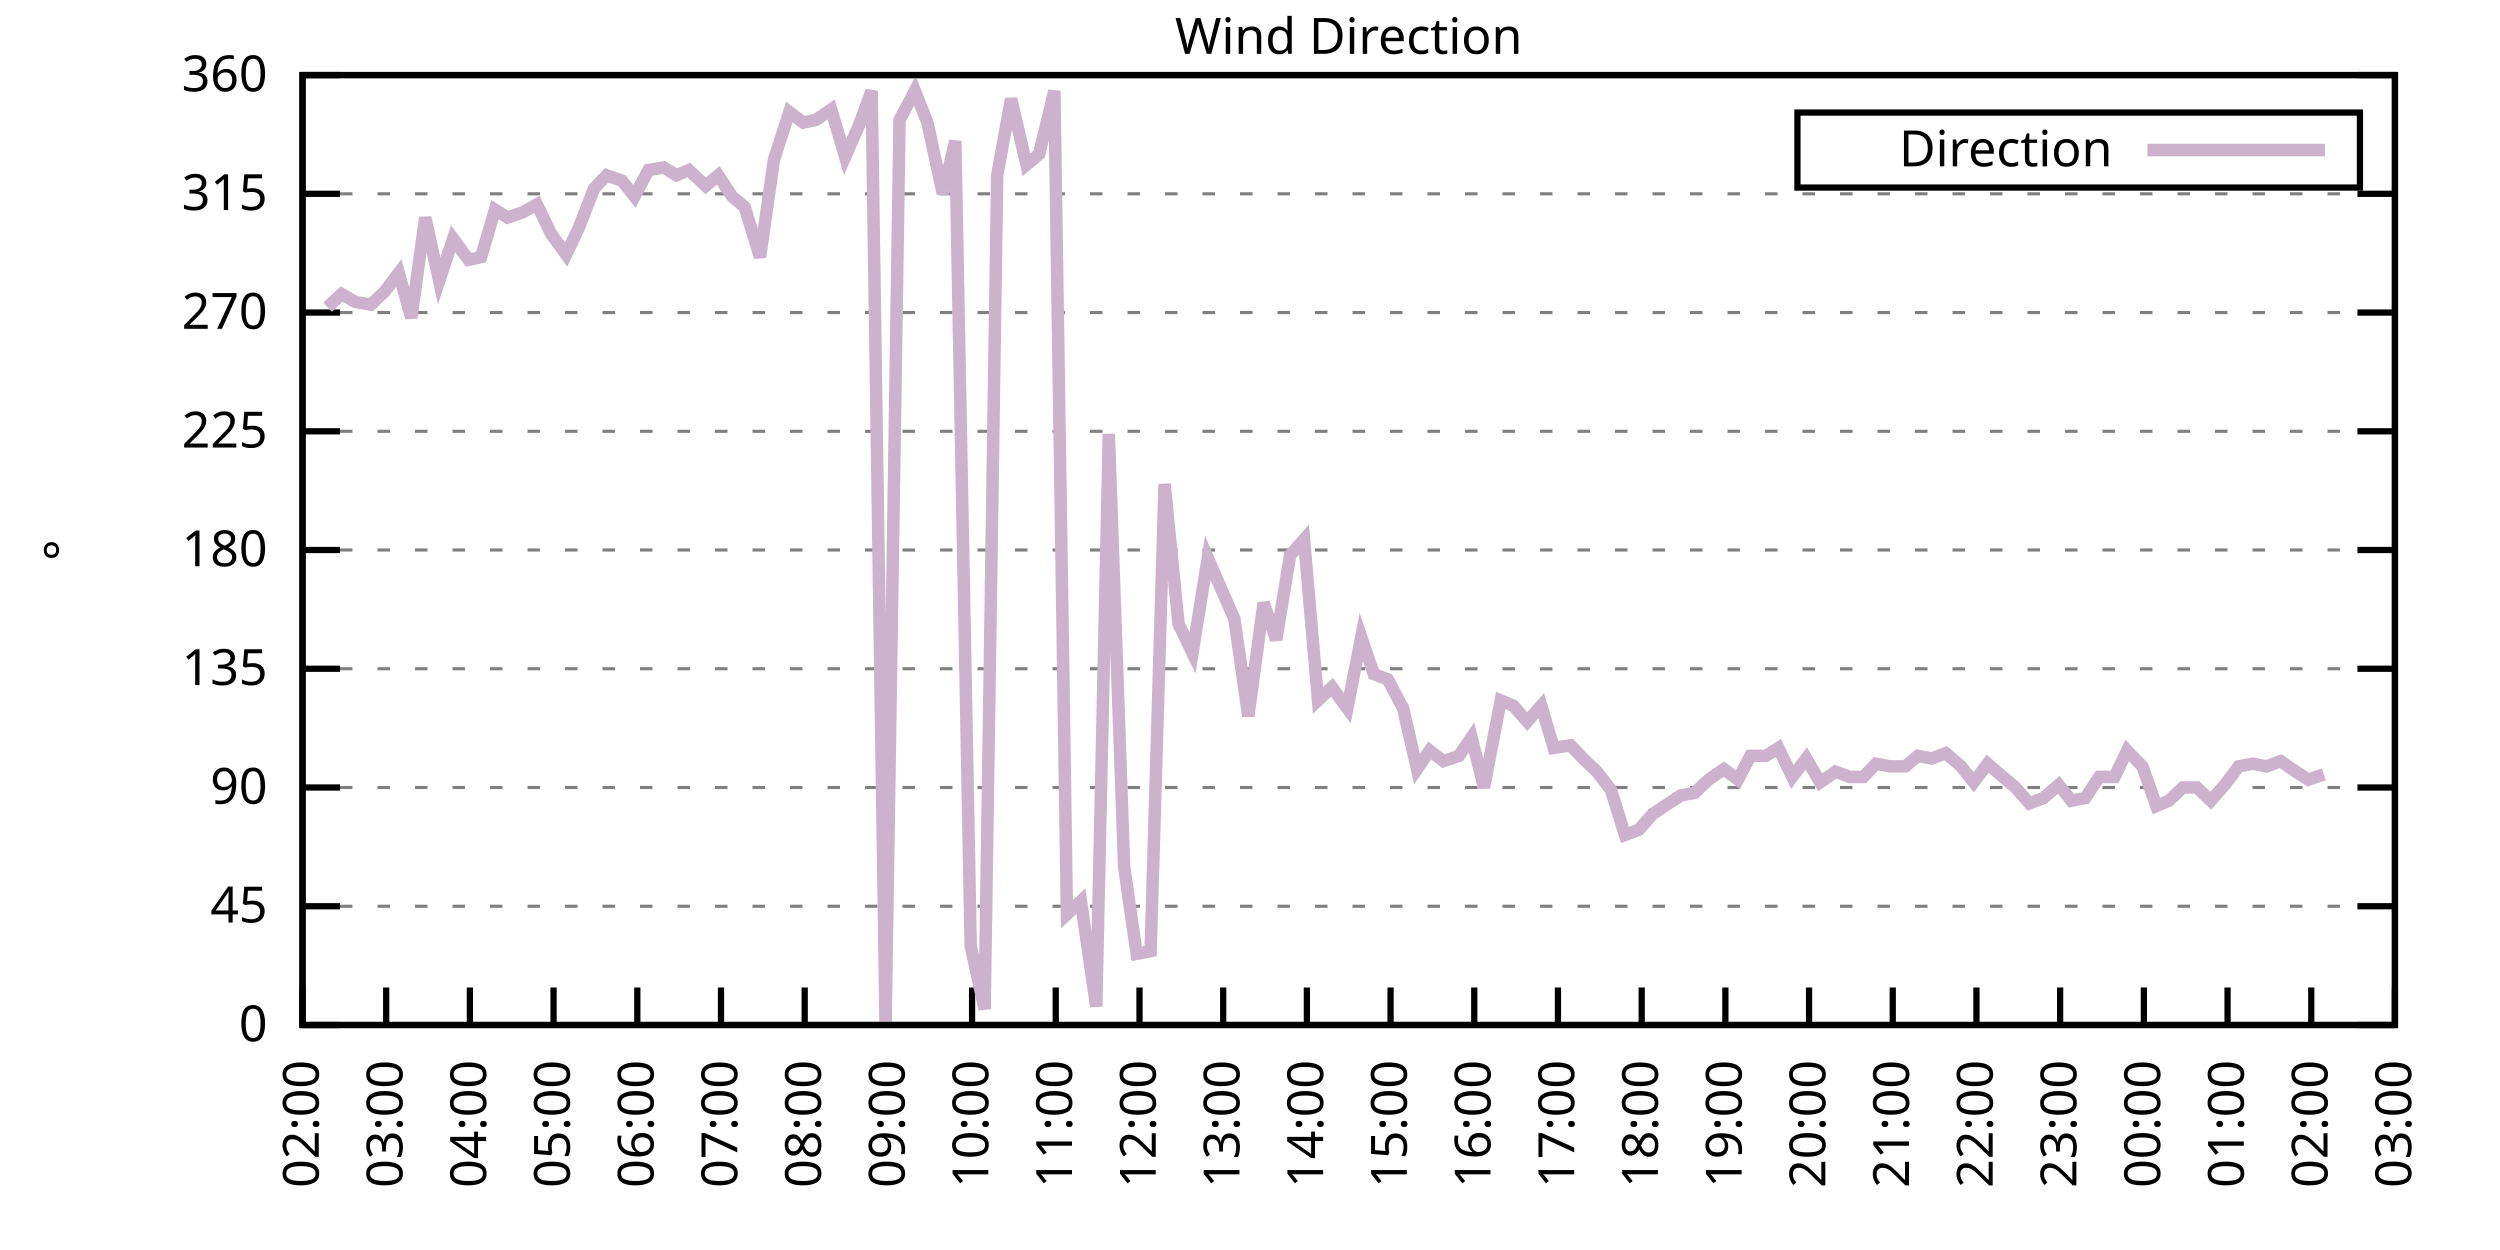
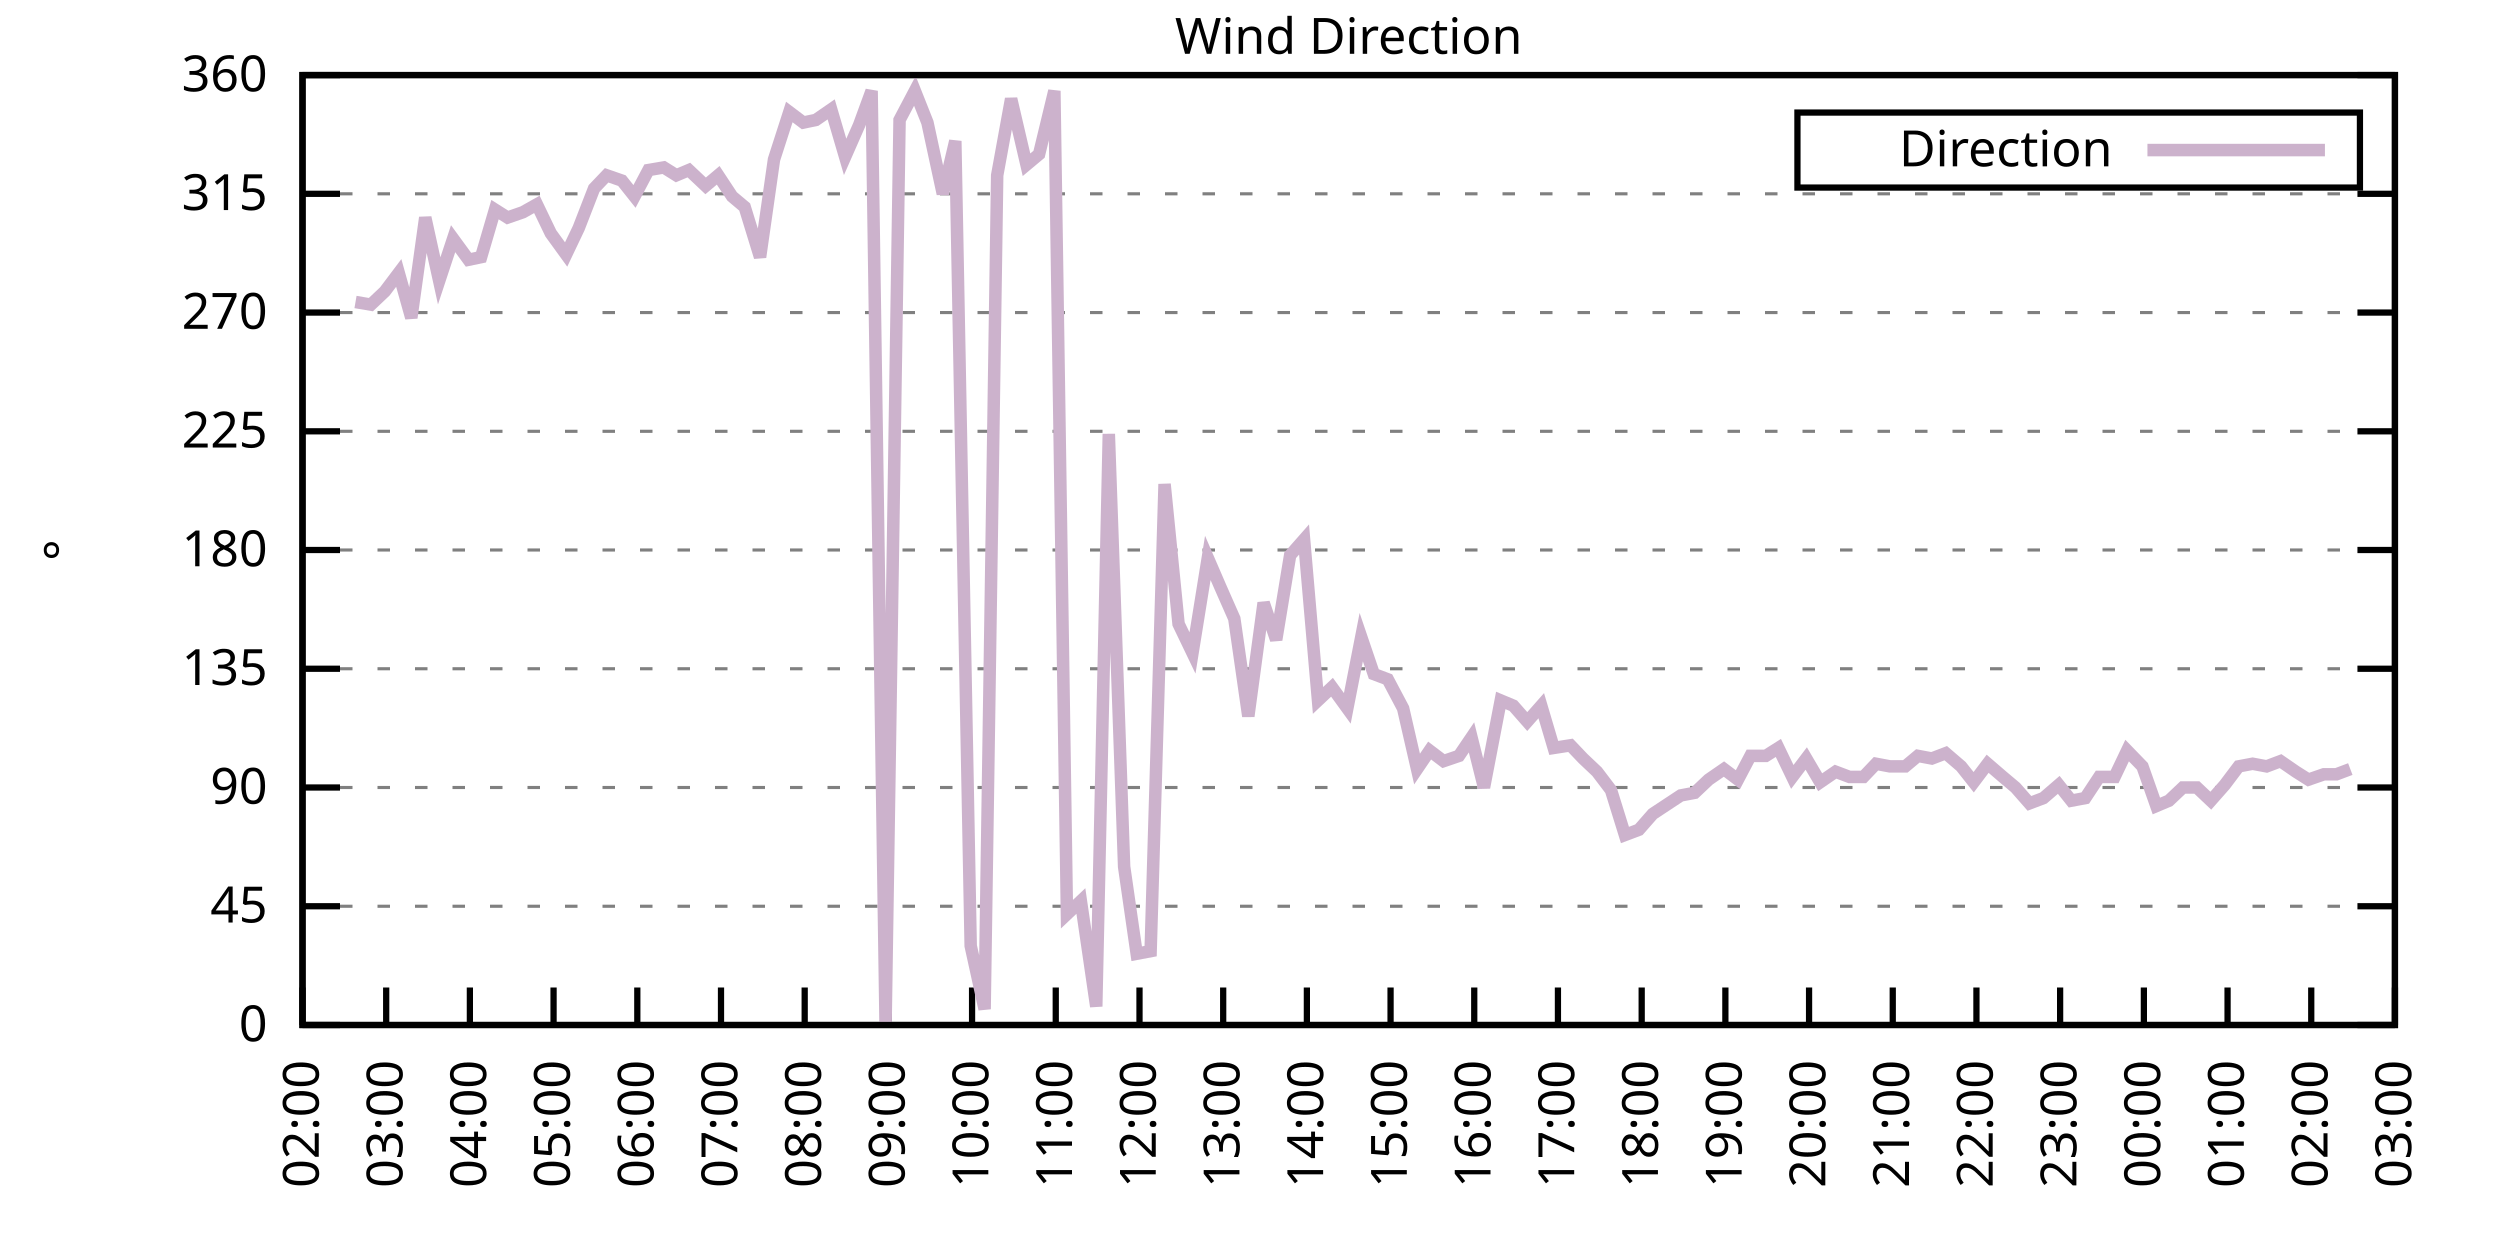
<svg xmlns="http://www.w3.org/2000/svg" xmlns:xlink="http://www.w3.org/1999/xlink" width="400" height="200" viewBox="0 0 400 200">
  <g id="gnuplot_canvas">
    <rect x="0" y="0" width="400" height="200" fill="none" />
    <defs>
      <circle id="gpDot" r="0.5" stroke-width="0.5" stroke="currentColor" />
      <path id="gpPt0" stroke-width="0.333" stroke="currentColor" d="M-1,0 h2 M0,-1 v2" />
      <path id="gpPt1" stroke-width="0.333" stroke="currentColor" d="M-1,-1 L1,1 M1,-1 L-1,1" />
      <path id="gpPt2" stroke-width="0.333" stroke="currentColor" d="M-1,0 L1,0 M0,-1 L0,1 M-1,-1 L1,1 M-1,1 L1,-1" />
      <rect id="gpPt3" stroke-width="0.333" stroke="currentColor" x="-1" y="-1" width="2" height="2" />
      <rect id="gpPt4" stroke-width="0.333" stroke="currentColor" fill="currentColor" x="-1" y="-1" width="2" height="2" />
      <circle id="gpPt5" stroke-width="0.333" stroke="currentColor" cx="0" cy="0" r="1" />
      <use xlink:href="#gpPt5" id="gpPt6" fill="currentColor" stroke="none" />
      <path id="gpPt7" stroke-width="0.333" stroke="currentColor" d="M0,-1.33 L-1.33,0.67 L1.33,0.67 z" />
      <use xlink:href="#gpPt7" id="gpPt8" fill="currentColor" stroke="none" />
      <use xlink:href="#gpPt7" id="gpPt9" stroke="currentColor" transform="rotate(180)" />
      <use xlink:href="#gpPt9" id="gpPt10" fill="currentColor" stroke="none" />
      <use xlink:href="#gpPt3" id="gpPt11" stroke="currentColor" transform="rotate(45)" />
      <use xlink:href="#gpPt11" id="gpPt12" fill="currentColor" stroke="none" />
      <path id="gpPt13" stroke-width="0.333" stroke="currentColor" d="M0,1.330 L1.265,0.411 L0.782,-1.067 L-0.782,-1.076 L-1.265,0.411 z" />
      <use xlink:href="#gpPt13" id="gpPt14" fill="currentColor" stroke="none" />
      <filter id="textbox" filterUnits="objectBoundingBox" x="0" y="0" height="1" width="1">
        <feFlood flood-color="white" flood-opacity="1" result="bgnd" />
        <feComposite in="SourceGraphic" in2="bgnd" operator="atop" />
      </filter>
      <filter id="greybox" filterUnits="objectBoundingBox" x="0" y="0" height="1" width="1">
        <feFlood flood-color="lightgrey" flood-opacity="1" result="grey" />
        <feComposite in="SourceGraphic" in2="grey" operator="atop" />
      </filter>
    </defs>
    <g fill="none" color="white" stroke="currentColor" stroke-width="1.00" stroke-linecap="butt" stroke-linejoin="miter">
</g>
    <g fill="none" color="black" stroke="currentColor" stroke-width="1.00" stroke-linecap="butt" stroke-linejoin="miter">
      <g stroke="none" shape-rendering="crispEdges">
        <polygon fill="rgb(255, 255, 255)" points="48.40,164.00 383.18,164.00 383.18,12.02 48.40,12.02 " />
      </g>
    </g>
    <g fill="none" color="black" stroke="currentColor" stroke-width="1.00" stroke-linecap="butt" stroke-linejoin="miter">
</g>
    <g fill="none" color="black" stroke="black" stroke-width="0.50" stroke-linecap="butt" stroke-linejoin="miter">
</g>
    <g fill="none" color="gray" stroke="currentColor" stroke-width="0.50" stroke-linecap="butt" stroke-linejoin="miter">
      <path stroke="gray" stroke-dasharray="2,4" class="gridline" d="M48.40,164.00 L383.19,164.00  " />
    </g>
    <g fill="none" color="gray" stroke="gray" stroke-width="1.00" stroke-linecap="butt" stroke-linejoin="miter">
</g>
    <g fill="none" color="black" stroke="currentColor" stroke-width="1.00" stroke-linecap="butt" stroke-linejoin="miter">
      <path stroke="black" d="M48.40,164.00 L54.40,164.00 M383.19,164.00 L377.19,164.00  " />
      <g transform="translate(42.80,166.60)" stroke="none" fill="black" font-family="Sans" font-size="8.00" text-anchor="end">
        <text>
          <tspan font-family="Sans"> 0</tspan>
        </text>
      </g>
    </g>
    <g fill="none" color="black" stroke="currentColor" stroke-width="1.00" stroke-linecap="butt" stroke-linejoin="miter">
</g>
    <g fill="none" color="black" stroke="black" stroke-width="0.50" stroke-linecap="butt" stroke-linejoin="miter">
</g>
    <g fill="none" color="gray" stroke="currentColor" stroke-width="0.50" stroke-linecap="butt" stroke-linejoin="miter">
      <path stroke="gray" stroke-dasharray="2,4" class="gridline" d="M48.40,145.00 L383.19,145.00  " />
    </g>
    <g fill="none" color="gray" stroke="gray" stroke-width="1.00" stroke-linecap="butt" stroke-linejoin="miter">
</g>
    <g fill="none" color="black" stroke="currentColor" stroke-width="1.00" stroke-linecap="butt" stroke-linejoin="miter">
      <path stroke="black" d="M48.40,145.00 L54.40,145.00 M383.19,145.00 L377.19,145.00  " />
      <g transform="translate(42.80,147.60)" stroke="none" fill="black" font-family="Sans" font-size="8.00" text-anchor="end">
        <text>
          <tspan font-family="Sans"> 45</tspan>
        </text>
      </g>
    </g>
    <g fill="none" color="black" stroke="currentColor" stroke-width="1.00" stroke-linecap="butt" stroke-linejoin="miter">
</g>
    <g fill="none" color="black" stroke="black" stroke-width="0.50" stroke-linecap="butt" stroke-linejoin="miter">
</g>
    <g fill="none" color="gray" stroke="currentColor" stroke-width="0.50" stroke-linecap="butt" stroke-linejoin="miter">
      <path stroke="gray" stroke-dasharray="2,4" class="gridline" d="M48.40,126.00 L383.19,126.00  " />
    </g>
    <g fill="none" color="gray" stroke="gray" stroke-width="1.00" stroke-linecap="butt" stroke-linejoin="miter">
</g>
    <g fill="none" color="black" stroke="currentColor" stroke-width="1.00" stroke-linecap="butt" stroke-linejoin="miter">
      <path stroke="black" d="M48.40,126.00 L54.40,126.00 M383.19,126.00 L377.19,126.00  " />
      <g transform="translate(42.80,128.60)" stroke="none" fill="black" font-family="Sans" font-size="8.00" text-anchor="end">
        <text>
          <tspan font-family="Sans"> 90</tspan>
        </text>
      </g>
    </g>
    <g fill="none" color="black" stroke="currentColor" stroke-width="1.00" stroke-linecap="butt" stroke-linejoin="miter">
</g>
    <g fill="none" color="black" stroke="black" stroke-width="0.50" stroke-linecap="butt" stroke-linejoin="miter">
</g>
    <g fill="none" color="gray" stroke="currentColor" stroke-width="0.50" stroke-linecap="butt" stroke-linejoin="miter">
      <path stroke="gray" stroke-dasharray="2,4" class="gridline" d="M48.40,107.00 L383.19,107.00  " />
    </g>
    <g fill="none" color="gray" stroke="gray" stroke-width="1.00" stroke-linecap="butt" stroke-linejoin="miter">
</g>
    <g fill="none" color="black" stroke="currentColor" stroke-width="1.00" stroke-linecap="butt" stroke-linejoin="miter">
      <path stroke="black" d="M48.40,107.00 L54.40,107.00 M383.19,107.00 L377.19,107.00  " />
      <g transform="translate(42.80,109.60)" stroke="none" fill="black" font-family="Sans" font-size="8.00" text-anchor="end">
        <text>
          <tspan font-family="Sans"> 135</tspan>
        </text>
      </g>
    </g>
    <g fill="none" color="black" stroke="currentColor" stroke-width="1.00" stroke-linecap="butt" stroke-linejoin="miter">
</g>
    <g fill="none" color="black" stroke="black" stroke-width="0.50" stroke-linecap="butt" stroke-linejoin="miter">
</g>
    <g fill="none" color="gray" stroke="currentColor" stroke-width="0.50" stroke-linecap="butt" stroke-linejoin="miter">
      <path stroke="gray" stroke-dasharray="2,4" class="gridline" d="M48.40,88.00 L383.19,88.00  " />
    </g>
    <g fill="none" color="gray" stroke="gray" stroke-width="1.00" stroke-linecap="butt" stroke-linejoin="miter">
</g>
    <g fill="none" color="black" stroke="currentColor" stroke-width="1.00" stroke-linecap="butt" stroke-linejoin="miter">
      <path stroke="black" d="M48.40,88.00 L54.40,88.00 M383.19,88.00 L377.19,88.00  " />
      <g transform="translate(42.80,90.60)" stroke="none" fill="black" font-family="Sans" font-size="8.00" text-anchor="end">
        <text>
          <tspan font-family="Sans"> 180</tspan>
        </text>
      </g>
    </g>
    <g fill="none" color="black" stroke="currentColor" stroke-width="1.00" stroke-linecap="butt" stroke-linejoin="miter">
</g>
    <g fill="none" color="black" stroke="black" stroke-width="0.50" stroke-linecap="butt" stroke-linejoin="miter">
</g>
    <g fill="none" color="gray" stroke="currentColor" stroke-width="0.50" stroke-linecap="butt" stroke-linejoin="miter">
      <path stroke="gray" stroke-dasharray="2,4" class="gridline" d="M48.40,69.01 L383.19,69.01  " />
    </g>
    <g fill="none" color="gray" stroke="gray" stroke-width="1.00" stroke-linecap="butt" stroke-linejoin="miter">
</g>
    <g fill="none" color="black" stroke="currentColor" stroke-width="1.00" stroke-linecap="butt" stroke-linejoin="miter">
      <path stroke="black" d="M48.40,69.01 L54.40,69.01 M383.19,69.01 L377.19,69.01  " />
      <g transform="translate(42.80,71.61)" stroke="none" fill="black" font-family="Sans" font-size="8.00" text-anchor="end">
        <text>
          <tspan font-family="Sans"> 225</tspan>
        </text>
      </g>
    </g>
    <g fill="none" color="black" stroke="currentColor" stroke-width="1.00" stroke-linecap="butt" stroke-linejoin="miter">
</g>
    <g fill="none" color="black" stroke="black" stroke-width="0.50" stroke-linecap="butt" stroke-linejoin="miter">
</g>
    <g fill="none" color="gray" stroke="currentColor" stroke-width="0.50" stroke-linecap="butt" stroke-linejoin="miter">
      <path stroke="gray" stroke-dasharray="2,4" class="gridline" d="M48.40,50.01 L383.19,50.01  " />
    </g>
    <g fill="none" color="gray" stroke="gray" stroke-width="1.00" stroke-linecap="butt" stroke-linejoin="miter">
</g>
    <g fill="none" color="black" stroke="currentColor" stroke-width="1.00" stroke-linecap="butt" stroke-linejoin="miter">
      <path stroke="black" d="M48.40,50.01 L54.40,50.01 M383.19,50.01 L377.19,50.01  " />
      <g transform="translate(42.80,52.61)" stroke="none" fill="black" font-family="Sans" font-size="8.00" text-anchor="end">
        <text>
          <tspan font-family="Sans"> 270</tspan>
        </text>
      </g>
    </g>
    <g fill="none" color="black" stroke="currentColor" stroke-width="1.00" stroke-linecap="butt" stroke-linejoin="miter">
</g>
    <g fill="none" color="black" stroke="black" stroke-width="0.50" stroke-linecap="butt" stroke-linejoin="miter">
</g>
    <g fill="none" color="gray" stroke="currentColor" stroke-width="0.50" stroke-linecap="butt" stroke-linejoin="miter">
      <path stroke="gray" stroke-dasharray="2,4" class="gridline" d="M48.40,31.01 L383.19,31.01  " />
    </g>
    <g fill="none" color="gray" stroke="gray" stroke-width="1.00" stroke-linecap="butt" stroke-linejoin="miter">
</g>
    <g fill="none" color="black" stroke="currentColor" stroke-width="1.00" stroke-linecap="butt" stroke-linejoin="miter">
      <path stroke="black" d="M48.40,31.01 L54.40,31.01 M383.19,31.01 L377.19,31.01  " />
      <g transform="translate(42.80,33.61)" stroke="none" fill="black" font-family="Sans" font-size="8.00" text-anchor="end">
        <text>
          <tspan font-family="Sans"> 315</tspan>
        </text>
      </g>
    </g>
    <g fill="none" color="black" stroke="currentColor" stroke-width="1.00" stroke-linecap="butt" stroke-linejoin="miter">
</g>
    <g fill="none" color="black" stroke="black" stroke-width="0.50" stroke-linecap="butt" stroke-linejoin="miter">
</g>
    <g fill="none" color="gray" stroke="currentColor" stroke-width="0.50" stroke-linecap="butt" stroke-linejoin="miter">
      <path stroke="gray" stroke-dasharray="2,4" class="gridline" d="M48.40,12.01 L383.19,12.01  " />
    </g>
    <g fill="none" color="gray" stroke="gray" stroke-width="1.00" stroke-linecap="butt" stroke-linejoin="miter">
</g>
    <g fill="none" color="black" stroke="currentColor" stroke-width="1.00" stroke-linecap="butt" stroke-linejoin="miter">
      <path stroke="black" d="M48.40,12.01 L54.40,12.01 M383.19,12.01 L377.19,12.01  " />
      <g transform="translate(42.80,14.61)" stroke="none" fill="black" font-family="Sans" font-size="8.00" text-anchor="end">
        <text>
          <tspan font-family="Sans"> 360</tspan>
        </text>
      </g>
    </g>
    <g fill="none" color="black" stroke="currentColor" stroke-width="1.00" stroke-linecap="butt" stroke-linejoin="miter">
      <path stroke="black" d="M48.40,164.00 L48.40,158.00  " />
      <g transform="translate(51.00,169.60) rotate(270.00)" stroke="none" fill="black" font-family="Sans" font-size="8.00" text-anchor="end">
        <text>
          <tspan font-family="Sans">02:00</tspan>
        </text>
      </g>
    </g>
    <g fill="none" color="black" stroke="currentColor" stroke-width="1.00" stroke-linecap="butt" stroke-linejoin="miter">
      <path stroke="black" d="M61.79,164.00 L61.79,158.00  " />
      <g transform="translate(64.39,169.60) rotate(270.00)" stroke="none" fill="black" font-family="Sans" font-size="8.00" text-anchor="end">
        <text>
          <tspan font-family="Sans">03:00</tspan>
        </text>
      </g>
    </g>
    <g fill="none" color="black" stroke="currentColor" stroke-width="1.00" stroke-linecap="butt" stroke-linejoin="miter">
      <path stroke="black" d="M75.18,164.00 L75.18,158.00  " />
      <g transform="translate(77.78,169.60) rotate(270.00)" stroke="none" fill="black" font-family="Sans" font-size="8.00" text-anchor="end">
        <text>
          <tspan font-family="Sans">04:00</tspan>
        </text>
      </g>
    </g>
    <g fill="none" color="black" stroke="currentColor" stroke-width="1.00" stroke-linecap="butt" stroke-linejoin="miter">
      <path stroke="black" d="M88.57,164.00 L88.57,158.00  " />
      <g transform="translate(91.17,169.60) rotate(270.00)" stroke="none" fill="black" font-family="Sans" font-size="8.00" text-anchor="end">
        <text>
          <tspan font-family="Sans">05:00</tspan>
        </text>
      </g>
    </g>
    <g fill="none" color="black" stroke="currentColor" stroke-width="1.00" stroke-linecap="butt" stroke-linejoin="miter">
      <path stroke="black" d="M101.97,164.00 L101.97,158.00  " />
      <g transform="translate(104.57,169.60) rotate(270.00)" stroke="none" fill="black" font-family="Sans" font-size="8.00" text-anchor="end">
        <text>
          <tspan font-family="Sans">06:00</tspan>
        </text>
      </g>
    </g>
    <g fill="none" color="black" stroke="currentColor" stroke-width="1.00" stroke-linecap="butt" stroke-linejoin="miter">
      <path stroke="black" d="M115.36,164.00 L115.36,158.00  " />
      <g transform="translate(117.96,169.60) rotate(270.00)" stroke="none" fill="black" font-family="Sans" font-size="8.00" text-anchor="end">
        <text>
          <tspan font-family="Sans">07:00</tspan>
        </text>
      </g>
    </g>
    <g fill="none" color="black" stroke="currentColor" stroke-width="1.00" stroke-linecap="butt" stroke-linejoin="miter">
      <path stroke="black" d="M128.75,164.00 L128.75,158.00  " />
      <g transform="translate(131.35,169.60) rotate(270.00)" stroke="none" fill="black" font-family="Sans" font-size="8.00" text-anchor="end">
        <text>
          <tspan font-family="Sans">08:00</tspan>
        </text>
      </g>
    </g>
    <g fill="none" color="black" stroke="currentColor" stroke-width="1.00" stroke-linecap="butt" stroke-linejoin="miter">
      <path stroke="black" d="M142.14,164.00 L142.14,158.00  " />
      <g transform="translate(144.74,169.60) rotate(270.00)" stroke="none" fill="black" font-family="Sans" font-size="8.00" text-anchor="end">
        <text>
          <tspan font-family="Sans">09:00</tspan>
        </text>
      </g>
    </g>
    <g fill="none" color="black" stroke="currentColor" stroke-width="1.00" stroke-linecap="butt" stroke-linejoin="miter">
      <path stroke="black" d="M155.53,164.00 L155.53,158.00  " />
      <g transform="translate(158.13,169.60) rotate(270.00)" stroke="none" fill="black" font-family="Sans" font-size="8.00" text-anchor="end">
        <text>
          <tspan font-family="Sans">10:00</tspan>
        </text>
      </g>
    </g>
    <g fill="none" color="black" stroke="currentColor" stroke-width="1.00" stroke-linecap="butt" stroke-linejoin="miter">
      <path stroke="black" d="M168.92,164.00 L168.92,158.00  " />
      <g transform="translate(171.52,169.60) rotate(270.00)" stroke="none" fill="black" font-family="Sans" font-size="8.00" text-anchor="end">
        <text>
          <tspan font-family="Sans">11:00</tspan>
        </text>
      </g>
    </g>
    <g fill="none" color="black" stroke="currentColor" stroke-width="1.00" stroke-linecap="butt" stroke-linejoin="miter">
      <path stroke="black" d="M182.32,164.00 L182.32,158.00  " />
      <g transform="translate(184.92,169.60) rotate(270.00)" stroke="none" fill="black" font-family="Sans" font-size="8.00" text-anchor="end">
        <text>
          <tspan font-family="Sans">12:00</tspan>
        </text>
      </g>
    </g>
    <g fill="none" color="black" stroke="currentColor" stroke-width="1.00" stroke-linecap="butt" stroke-linejoin="miter">
      <path stroke="black" d="M195.71,164.00 L195.71,158.00  " />
      <g transform="translate(198.31,169.60) rotate(270.00)" stroke="none" fill="black" font-family="Sans" font-size="8.00" text-anchor="end">
        <text>
          <tspan font-family="Sans">13:00</tspan>
        </text>
      </g>
    </g>
    <g fill="none" color="black" stroke="currentColor" stroke-width="1.00" stroke-linecap="butt" stroke-linejoin="miter">
      <path stroke="black" d="M209.10,164.00 L209.10,158.00  " />
      <g transform="translate(211.70,169.60) rotate(270.00)" stroke="none" fill="black" font-family="Sans" font-size="8.00" text-anchor="end">
        <text>
          <tspan font-family="Sans">14:00</tspan>
        </text>
      </g>
    </g>
    <g fill="none" color="black" stroke="currentColor" stroke-width="1.00" stroke-linecap="butt" stroke-linejoin="miter">
      <path stroke="black" d="M222.49,164.00 L222.49,158.00  " />
      <g transform="translate(225.09,169.60) rotate(270.00)" stroke="none" fill="black" font-family="Sans" font-size="8.00" text-anchor="end">
        <text>
          <tspan font-family="Sans">15:00</tspan>
        </text>
      </g>
    </g>
    <g fill="none" color="black" stroke="currentColor" stroke-width="1.00" stroke-linecap="butt" stroke-linejoin="miter">
      <path stroke="black" d="M235.88,164.00 L235.88,158.00  " />
      <g transform="translate(238.48,169.60) rotate(270.00)" stroke="none" fill="black" font-family="Sans" font-size="8.00" text-anchor="end">
        <text>
          <tspan font-family="Sans">16:00</tspan>
        </text>
      </g>
    </g>
    <g fill="none" color="black" stroke="currentColor" stroke-width="1.00" stroke-linecap="butt" stroke-linejoin="miter">
      <path stroke="black" d="M249.27,164.00 L249.27,158.00  " />
      <g transform="translate(251.87,169.60) rotate(270.00)" stroke="none" fill="black" font-family="Sans" font-size="8.00" text-anchor="end">
        <text>
          <tspan font-family="Sans">17:00</tspan>
        </text>
      </g>
    </g>
    <g fill="none" color="black" stroke="currentColor" stroke-width="1.00" stroke-linecap="butt" stroke-linejoin="miter">
      <path stroke="black" d="M262.67,164.00 L262.67,158.00  " />
      <g transform="translate(265.27,169.60) rotate(270.00)" stroke="none" fill="black" font-family="Sans" font-size="8.00" text-anchor="end">
        <text>
          <tspan font-family="Sans">18:00</tspan>
        </text>
      </g>
    </g>
    <g fill="none" color="black" stroke="currentColor" stroke-width="1.00" stroke-linecap="butt" stroke-linejoin="miter">
      <path stroke="black" d="M276.06,164.00 L276.06,158.00  " />
      <g transform="translate(278.66,169.60) rotate(270.00)" stroke="none" fill="black" font-family="Sans" font-size="8.00" text-anchor="end">
        <text>
          <tspan font-family="Sans">19:00</tspan>
        </text>
      </g>
    </g>
    <g fill="none" color="black" stroke="currentColor" stroke-width="1.00" stroke-linecap="butt" stroke-linejoin="miter">
      <path stroke="black" d="M289.45,164.00 L289.45,158.00  " />
      <g transform="translate(292.05,169.60) rotate(270.00)" stroke="none" fill="black" font-family="Sans" font-size="8.00" text-anchor="end">
        <text>
          <tspan font-family="Sans">20:00</tspan>
        </text>
      </g>
    </g>
    <g fill="none" color="black" stroke="currentColor" stroke-width="1.00" stroke-linecap="butt" stroke-linejoin="miter">
      <path stroke="black" d="M302.84,164.00 L302.84,158.00  " />
      <g transform="translate(305.44,169.60) rotate(270.00)" stroke="none" fill="black" font-family="Sans" font-size="8.00" text-anchor="end">
        <text>
          <tspan font-family="Sans">21:00</tspan>
        </text>
      </g>
    </g>
    <g fill="none" color="black" stroke="currentColor" stroke-width="1.00" stroke-linecap="butt" stroke-linejoin="miter">
      <path stroke="black" d="M316.23,164.00 L316.23,158.00  " />
      <g transform="translate(318.83,169.60) rotate(270.00)" stroke="none" fill="black" font-family="Sans" font-size="8.00" text-anchor="end">
        <text>
          <tspan font-family="Sans">22:00</tspan>
        </text>
      </g>
    </g>
    <g fill="none" color="black" stroke="currentColor" stroke-width="1.00" stroke-linecap="butt" stroke-linejoin="miter">
      <path stroke="black" d="M329.62,164.00 L329.62,158.00  " />
      <g transform="translate(332.22,169.60) rotate(270.00)" stroke="none" fill="black" font-family="Sans" font-size="8.00" text-anchor="end">
        <text>
          <tspan font-family="Sans">23:00</tspan>
        </text>
      </g>
    </g>
    <g fill="none" color="black" stroke="currentColor" stroke-width="1.00" stroke-linecap="butt" stroke-linejoin="miter">
      <path stroke="black" d="M343.02,164.00 L343.02,158.00  " />
      <g transform="translate(345.62,169.60) rotate(270.00)" stroke="none" fill="black" font-family="Sans" font-size="8.00" text-anchor="end">
        <text>
          <tspan font-family="Sans">00:00</tspan>
        </text>
      </g>
    </g>
    <g fill="none" color="black" stroke="currentColor" stroke-width="1.00" stroke-linecap="butt" stroke-linejoin="miter">
      <path stroke="black" d="M356.41,164.00 L356.41,158.00  " />
      <g transform="translate(359.01,169.60) rotate(270.00)" stroke="none" fill="black" font-family="Sans" font-size="8.00" text-anchor="end">
        <text>
          <tspan font-family="Sans">01:00</tspan>
        </text>
      </g>
    </g>
    <g fill="none" color="black" stroke="currentColor" stroke-width="1.00" stroke-linecap="butt" stroke-linejoin="miter">
      <path stroke="black" d="M369.80,164.00 L369.80,158.00  " />
      <g transform="translate(372.40,169.60) rotate(270.00)" stroke="none" fill="black" font-family="Sans" font-size="8.00" text-anchor="end">
        <text>
          <tspan font-family="Sans">02:00</tspan>
        </text>
      </g>
    </g>
    <g fill="none" color="black" stroke="currentColor" stroke-width="1.00" stroke-linecap="butt" stroke-linejoin="miter">
      <path stroke="black" d="M383.19,164.00 L383.19,158.00  " />
      <g transform="translate(385.79,169.60) rotate(270.00)" stroke="none" fill="black" font-family="Sans" font-size="8.00" text-anchor="end">
        <text>
          <tspan font-family="Sans">03:00</tspan>
        </text>
      </g>
    </g>
    <g fill="none" color="black" stroke="currentColor" stroke-width="1.00" stroke-linecap="butt" stroke-linejoin="miter">
</g>
    <g fill="none" color="black" stroke="currentColor" stroke-width="1.00" stroke-linecap="butt" stroke-linejoin="miter">
      <path stroke="black" d="M48.40,12.01 L48.40,164.00 L383.19,164.00 L383.19,12.01 L48.40,12.01 Z  " />
    </g>
    <g fill="none" color="black" stroke="currentColor" stroke-width="1.00" stroke-linecap="butt" stroke-linejoin="miter">
</g>
    <g fill="none" color="black" stroke="currentColor" stroke-width="1.00" stroke-linecap="butt" stroke-linejoin="miter">
      <path stroke="black" d="M287.59,30.01 L287.59,18.01 L377.59,18.01 L377.59,30.01 L287.59,30.01 Z  " />
    </g>
    <g id="Wind_direction_plot_1">
      <g fill="none" color="white" stroke="black" stroke-width="2.00" stroke-linecap="butt" stroke-linejoin="miter">
</g>
      <g fill="none" color="black" stroke="currentColor" stroke-width="2.00" stroke-linecap="butt" stroke-linejoin="miter">
        <g transform="translate(337.99,26.61)" stroke="none" fill="black" font-family="Sans" font-size="8.00" text-anchor="end">
          <text>
            <tspan font-family="Sans">Direction</tspan>
          </text>
        </g>
      </g>
      <g fill="none" color="black" stroke="currentColor" stroke-width="2.00" stroke-linecap="butt" stroke-linejoin="miter">
-         <path stroke="rgb(204, 178, 204)" d="M343.59,24.01 L371.99,24.01 M52.42,49.16 L54.65,47.05 L56.88,48.32 L59.34,48.74 L61.57,46.63 L63.80,43.67   L65.81,50.85 L68.04,34.81 L70.27,44.94 L72.50,38.19 L74.96,41.56 L76.97,41.14 L79.20,33.54 L81.21,34.81   L83.66,33.96 L85.90,32.70 L88.13,37.34 L90.58,40.72 L92.59,36.50 L95.05,30.16 L97.06,28.05 L99.51,28.90   L101.52,31.43 L103.75,27.21 L106.21,26.79 L108.22,28.05 L110.22,27.21 L112.90,29.74 L114.91,28.05 L117.14,31.43   L119.15,33.12 L121.61,41.14 L123.84,25.52 L126.29,17.92 L128.53,19.61 L130.54,19.19 L132.99,17.50 L135.22,25.10   L137.45,20.03 L139.46,14.54 L141.69,164.00 L143.93,19.19 L146.38,14.54 L148.39,19.61 L150.85,31.01 L152.85,22.56   L155.31,151.33 L157.54,161.47 L159.55,28.05 L161.78,15.81 L164.24,26.36 L166.25,24.68 L168.70,14.54 L170.71,146.27   L172.94,144.16 L175.40,161.04 L177.41,69.43 L179.86,138.67 L181.87,152.60 L184.10,152.18 L186.33,77.45 L188.57,99.83   L190.80,104.47 L193.25,89.27 L195.26,93.92 L197.49,98.98 L199.73,114.60 L202.18,96.45 L204.19,102.36 L206.42,88.85   L208.65,86.32 L210.88,112.07 L213.12,109.96 L215.57,113.34 L217.80,101.94 L219.81,107.85 L222.04,108.69 L224.50,113.34   L226.73,123.05 L228.74,120.09 L230.97,121.78 L233.43,120.94 L235.44,117.98 L237.44,126.00 L240.12,112.07 L242.13,112.91   L244.36,115.45 L246.60,112.91 L248.60,119.67 L251.28,119.25 L253.29,121.36 L255.52,123.47 L257.76,126.42 L259.99,133.60   L262.22,132.76 L264.45,130.22 L268.92,127.27 L271.15,126.85 L273.38,124.74 L275.83,123.05 L278.07,124.74 L280.07,120.94   L282.53,120.94 L284.54,119.67 L286.77,124.31 L289.00,121.36 L291.23,125.16 L293.69,123.47 L295.92,124.31 L298.15,124.31   L300.16,122.20 L302.39,122.62 L304.85,122.62 L306.86,120.94 L309.09,121.36 L311.32,120.51 L313.78,122.62 L315.79,125.16   L318.02,122.20 L320.47,124.31 L322.48,126.00 L324.71,128.54 L326.95,127.69 L329.40,125.58 L331.41,128.11 L333.64,127.69   L335.87,124.31 L338.33,124.31 L340.34,120.09 L342.79,122.62 L345.02,128.96 L347.03,128.11 L349.26,126.00 L351.50,126.00   L353.73,128.11 L355.96,125.58 L358.19,122.62 L360.42,122.20 L362.66,122.62 L364.89,121.78 L367.34,123.47 L369.35,124.74   L371.81,123.89  " />
+         <path stroke="rgb(204, 178, 204)" d="M343.59,24.01 L371.99,24.01 M56.88,48.32 L59.34,48.74 L61.57,46.63 L63.80,43.67 L65.81,50.85 L68.04,34.81   L70.27,44.94 L72.50,38.19 L74.96,41.56 L76.97,41.14 L79.20,33.54 L81.21,34.81 L83.66,33.96 L85.90,32.70   L88.13,37.34 L90.58,40.72 L92.59,36.50 L95.05,30.16 L97.06,28.05 L99.51,28.90 L101.52,31.43 L103.75,27.21   L106.21,26.79 L108.22,28.05 L110.22,27.21 L112.90,29.74 L114.91,28.05 L117.14,31.43 L119.15,33.12 L121.61,41.14   L123.84,25.52 L126.29,17.92 L128.53,19.61 L130.54,19.19 L132.99,17.50 L135.22,25.10 L137.45,20.03 L139.46,14.54   L141.69,164.00 L143.93,19.19 L146.38,14.54 L148.39,19.61 L150.85,31.01 L152.85,22.56 L155.31,151.33 L157.54,161.47   L159.55,28.05 L161.78,15.81 L164.24,26.36 L166.25,24.68 L168.70,14.54 L170.71,146.27 L172.94,144.16 L175.40,161.04   L177.41,69.43 L179.86,138.67 L181.87,152.60 L184.10,152.18 L186.33,77.45 L188.57,99.83 L190.80,104.47 L193.25,89.27   L195.26,93.92 L197.49,98.98 L199.73,114.60 L202.18,96.45 L204.19,102.36 L206.42,88.85 L208.65,86.32 L210.88,112.07   L213.12,109.96 L215.57,113.34 L217.80,101.94 L219.81,107.85 L222.04,108.69 L224.50,113.34 L226.73,123.05 L228.74,120.09   L230.97,121.78 L233.43,120.94 L235.44,117.98 L237.44,126.00 L240.12,112.07 L242.13,112.91 L244.36,115.45 L246.60,112.91   L248.60,119.67 L251.28,119.25 L253.29,121.36 L255.52,123.47 L257.76,126.42 L259.99,133.60 L262.22,132.76 L264.45,130.22   L268.92,127.27 L271.15,126.85 L273.38,124.74 L275.83,123.05 L278.07,124.74 L280.07,120.94 L282.53,120.94 L284.54,119.67   L286.77,124.31 L289.00,121.36 L291.23,125.16 L293.69,123.47 L295.92,124.31 L298.15,124.31 L300.16,122.20 L302.39,122.62   L304.85,122.62 L306.86,120.94 L309.09,121.36 L311.32,120.51 L313.78,122.62 L315.79,125.16 L318.02,122.20 L320.47,124.31   L322.48,126.00 L324.71,128.54 L326.95,127.69 L329.40,125.58 L331.41,128.11 L333.64,127.69 L335.87,124.31 L338.33,124.31   L340.34,120.09 L342.79,122.62 L345.02,128.96 L347.03,128.11 L349.26,126.00 L351.50,126.00 L353.73,128.11 L355.96,125.58   L358.19,122.62 L360.42,122.20 L362.66,122.62 L364.89,121.78 L367.34,123.47 L369.35,124.74 L371.81,123.89 L373.82,123.89   L376.05,123.05  " />
      </g>
    </g>
    <g fill="none" color="black" stroke="currentColor" stroke-width="2.00" stroke-linecap="butt" stroke-linejoin="miter">
</g>
    <g fill="none" color="black" stroke="black" stroke-width="1.00" stroke-linecap="butt" stroke-linejoin="miter">
</g>
    <g fill="none" color="black" stroke="currentColor" stroke-width="1.00" stroke-linecap="butt" stroke-linejoin="miter">
      <path stroke="black" d="M48.40,12.01 L48.40,164.00 L383.19,164.00 L383.19,12.01 L48.40,12.01 Z  " />
      <g transform="translate(12.80,88.01) rotate(270.00)" stroke="none" fill="black" font-family="Sans" font-size="8.00" text-anchor="middle">
        <text>
          <tspan font-family="Sans">°</tspan>
        </text>
      </g>
    </g>
    <g fill="none" color="black" stroke="currentColor" stroke-width="1.00" stroke-linecap="butt" stroke-linejoin="miter">
</g>
    <g fill="none" color="black" stroke="currentColor" stroke-width="1.00" stroke-linecap="butt" stroke-linejoin="miter">
      <g transform="translate(215.79,8.61)" stroke="none" fill="black" font-family="Sans" font-size="8.00" text-anchor="middle">
        <text>
          <tspan font-family="Sans">Wind Direction</tspan>
        </text>
      </g>
    </g>
    <g fill="none" color="black" stroke="currentColor" stroke-width="1.00" stroke-linecap="butt" stroke-linejoin="miter">
</g>
  </g>
</svg>
